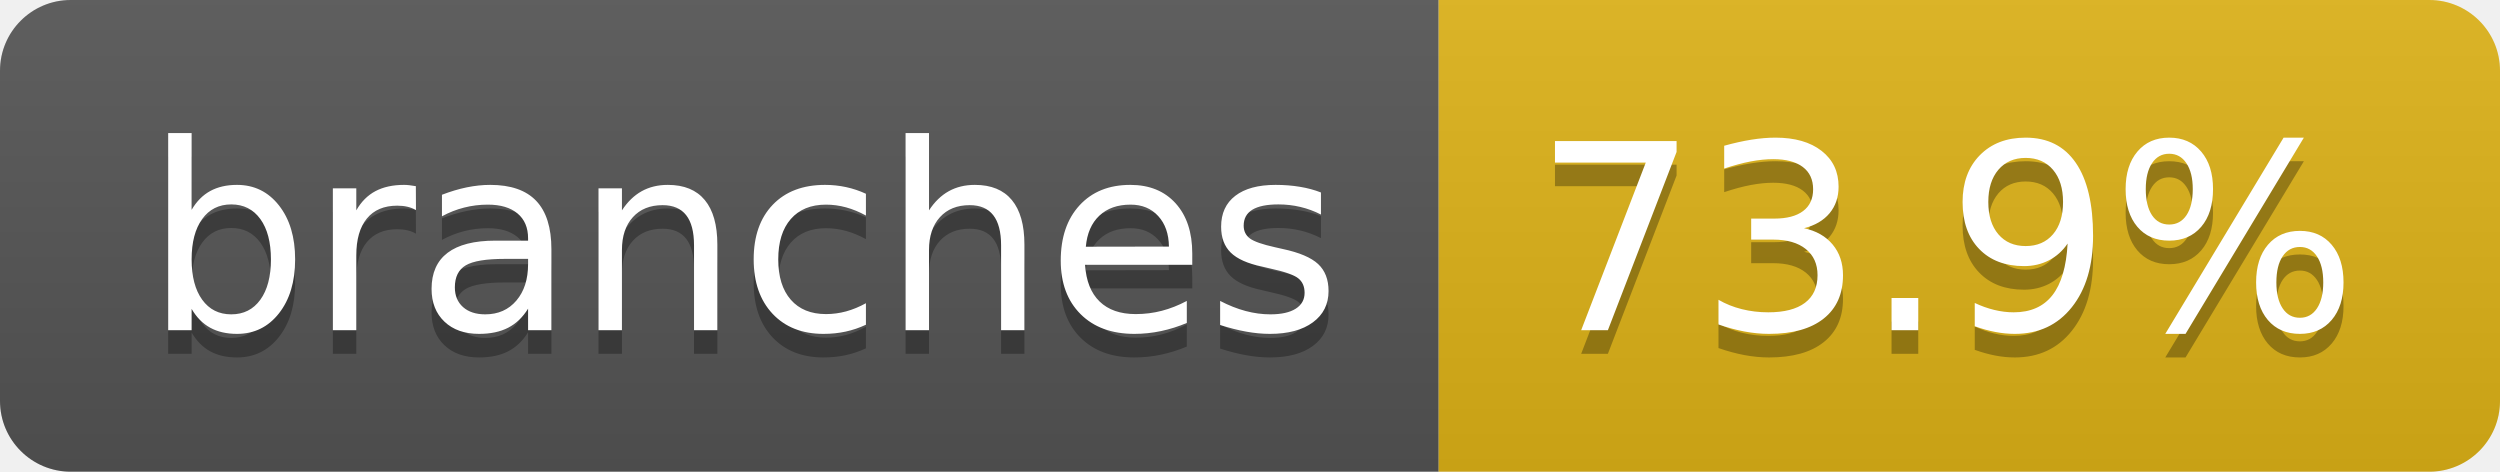
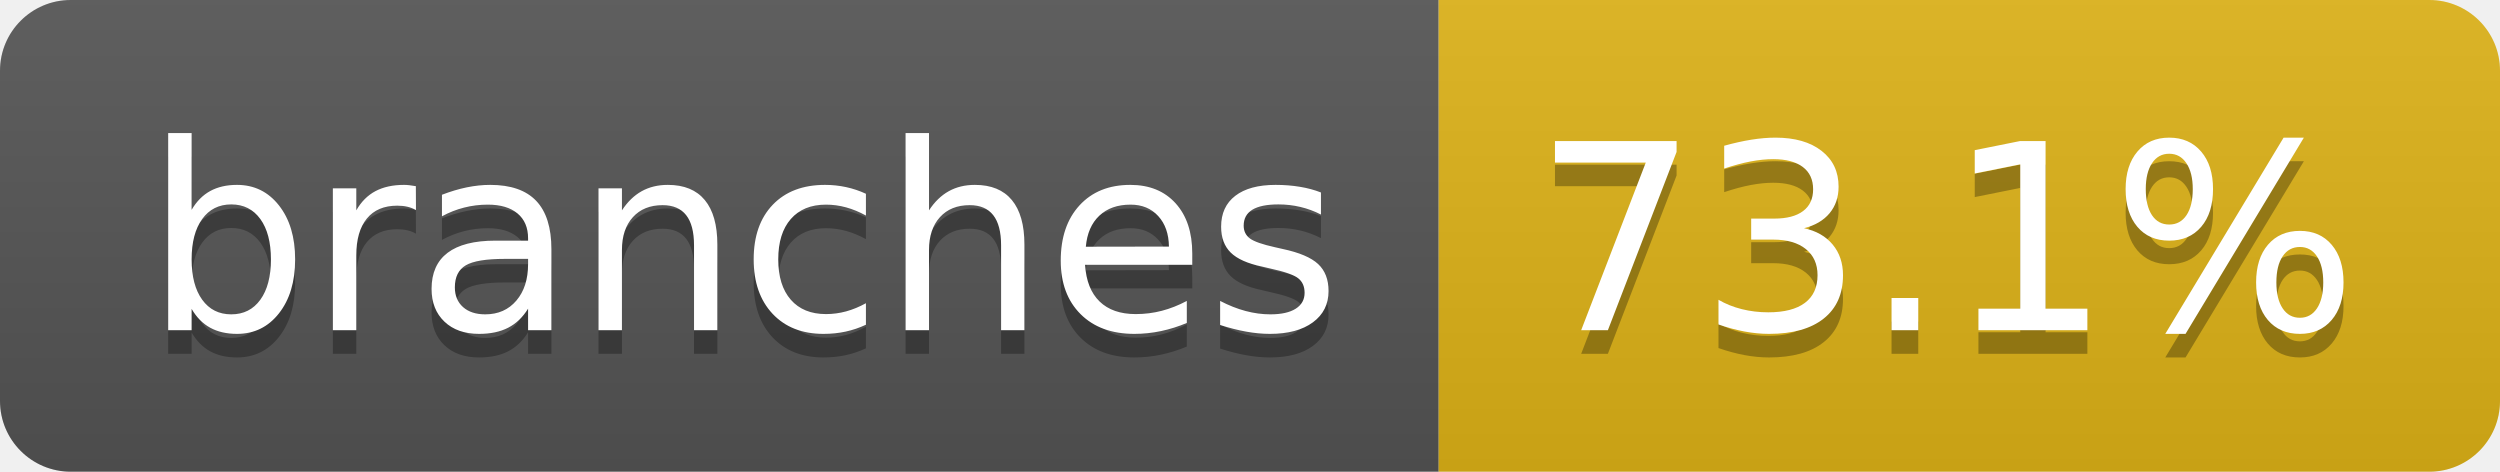
- <svg xmlns="http://www.w3.org/2000/svg" width="106" height="20" role="img" aria-label="branches: 73.9%">
+ <svg xmlns="http://www.w3.org/2000/svg" width="106" height="20" role="img" aria-label="branches: 73.1%">
  <linearGradient id="s" x2="0" y2="100%">
    <stop offset="0" stop-color="#bbb" stop-opacity=".1" />
    <stop offset="1" stop-opacity=".1" />
  </linearGradient>
  <clipPath id="r">
    <rect width="106" height="20" rx="3" fill="#fff" />
  </clipPath>
  <g clip-path="url(#r)">
    <rect width="61" height="20" fill="#555" />
    <rect x="61" width="45" height="20" fill="#dfb317" />
    <rect width="106" height="20" fill="url(#s)" />
  </g>
  <g fill="#fff" text-anchor="middle" font-family="Verdana,Geneva,DejaVu Sans,sans-serif" text-rendering="geometricPrecision" font-size="110">
    <text aria-hidden="true" x="315" y="150" fill="#010101" fill-opacity=".3" transform="scale(.1)" textLength="507">branches</text>
    <text x="315" y="140" transform="scale(.1)" fill="#fff" textLength="507">branches</text>
-     <text aria-hidden="true" x="825" y="150" fill="#010101" fill-opacity=".3" transform="scale(.1)" textLength="350">73.9%</text>
-     <text x="825" y="140" transform="scale(.1)" fill="#fff" textLength="350">73.9%</text>
+     <text aria-hidden="true" x="825" y="150" fill="#010101" fill-opacity=".3" transform="scale(.1)" textLength="350">73.1%</text>
+     <text x="825" y="140" transform="scale(.1)" fill="#fff" textLength="350">73.1%</text>
  </g>
</svg>
